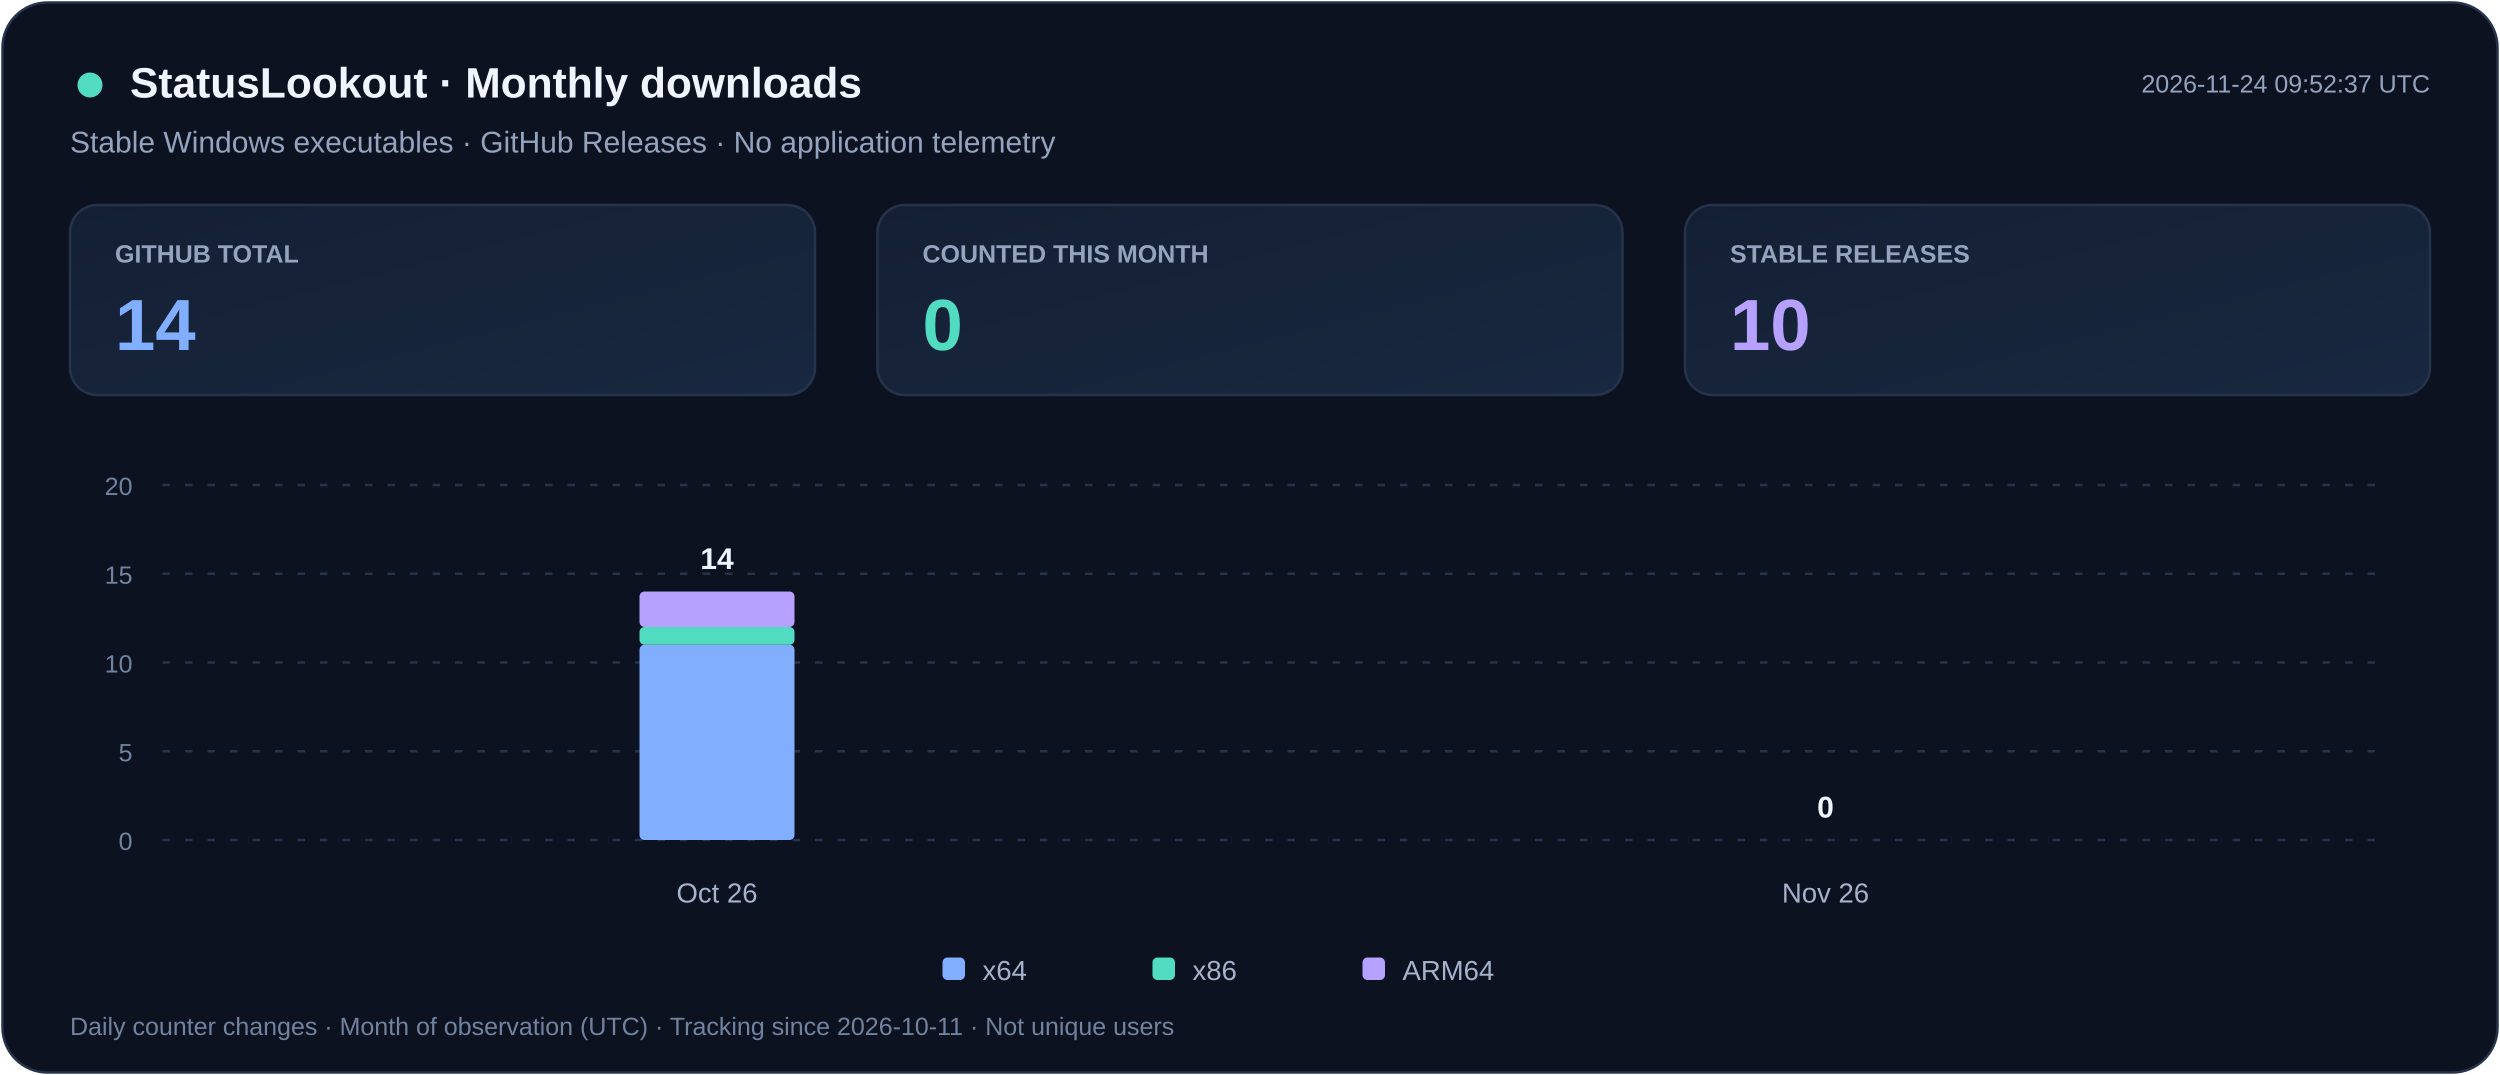
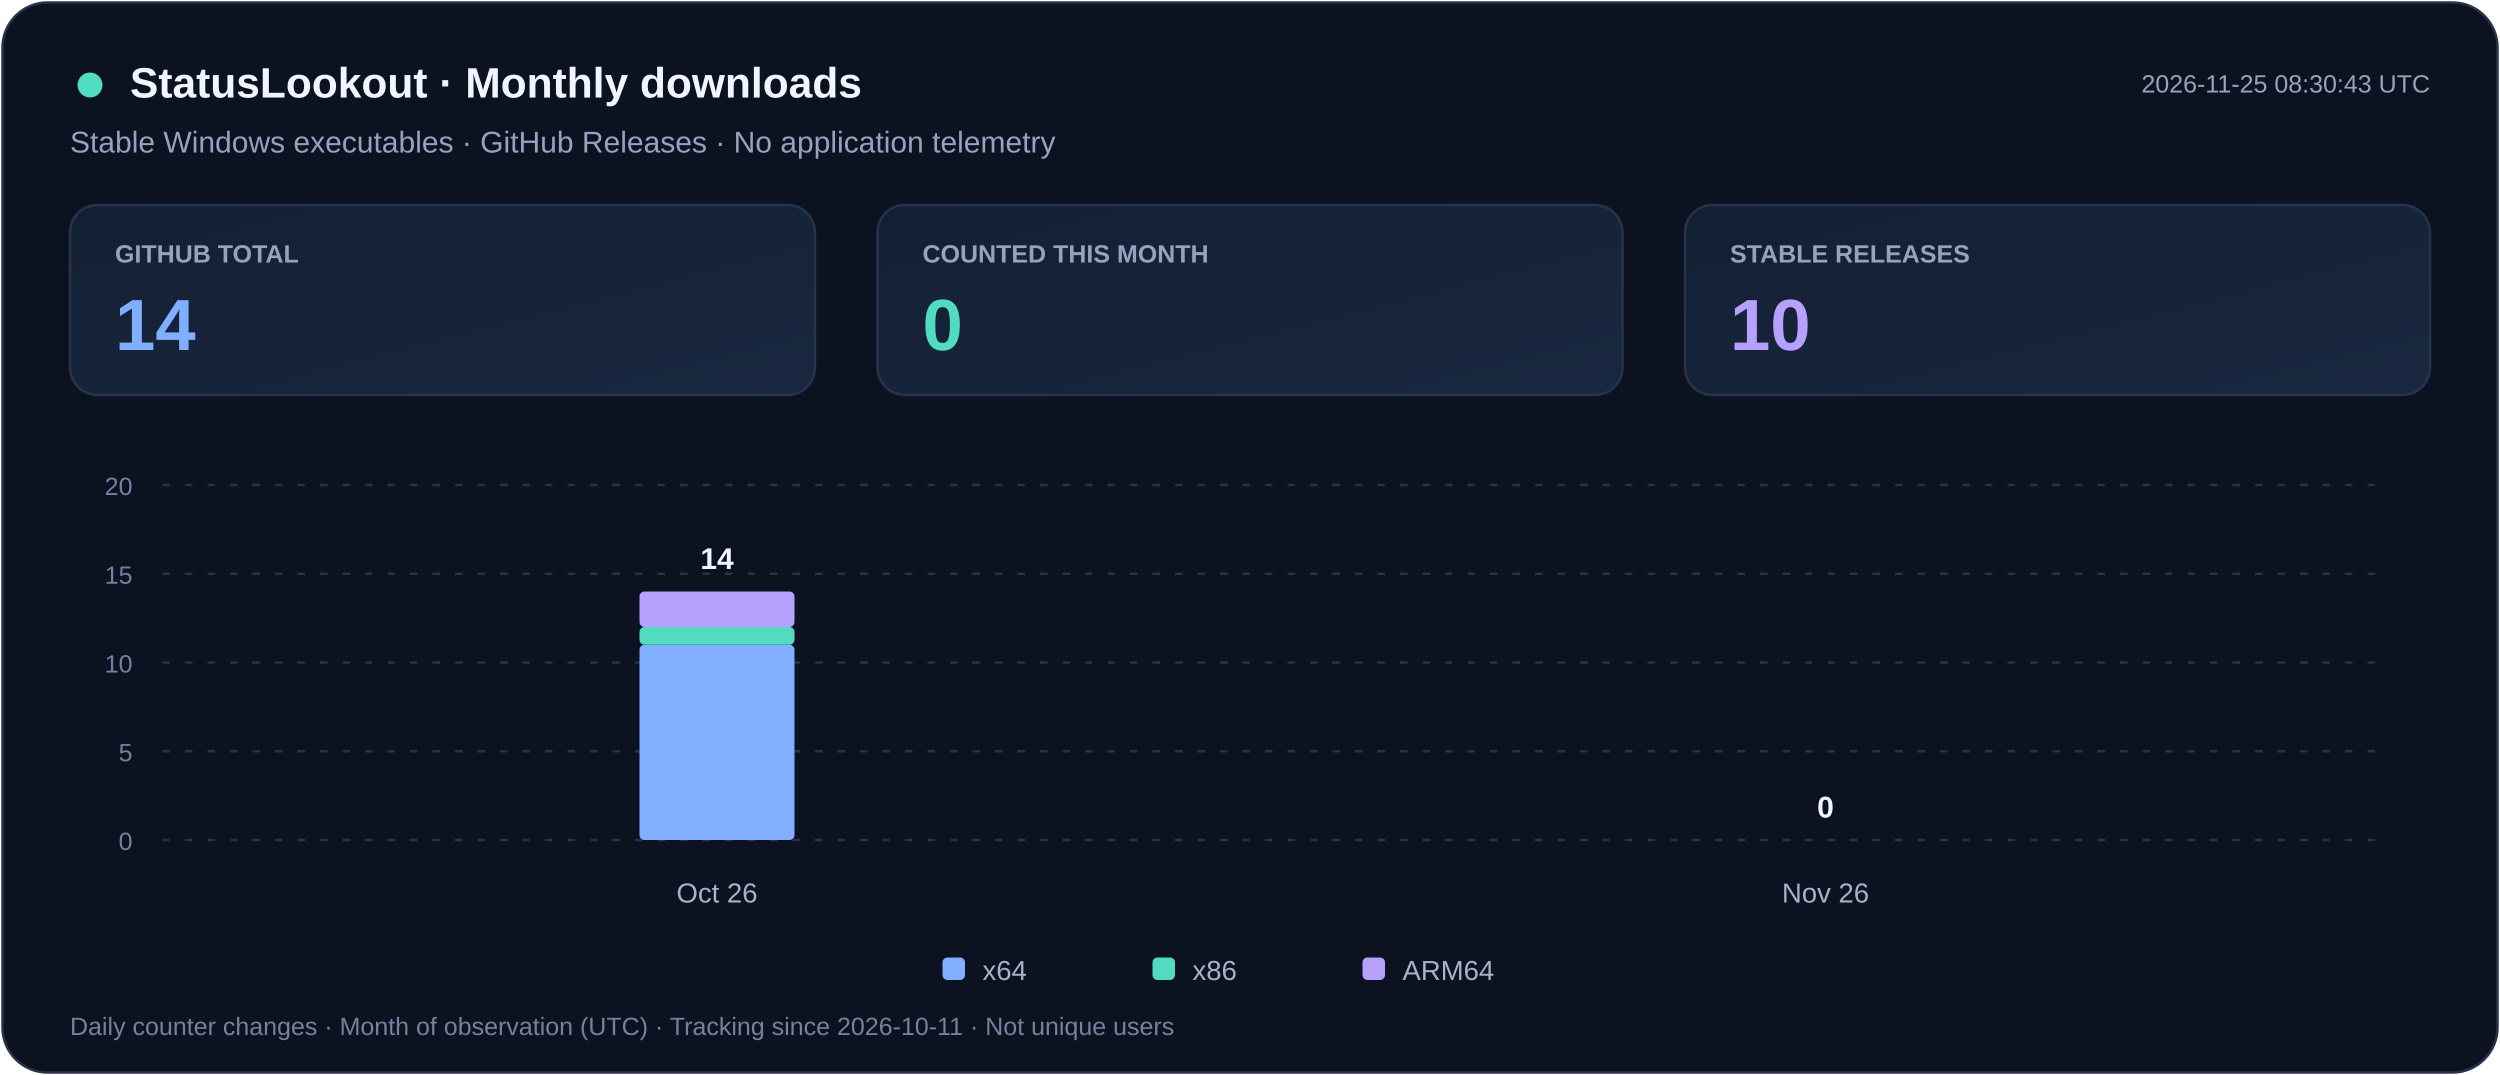
<svg xmlns="http://www.w3.org/2000/svg" width="1000" height="430" viewBox="0 0 1000 430" role="img" aria-labelledby="title desc">
  <defs>
    <linearGradient id="card" x2="1" y2="1">
      <stop stop-color="#141F33" />
      <stop offset="1" stop-color="#182840" />
    </linearGradient>
  </defs>
  <rect x="1" y="1" width="998" height="428" rx="18" fill="#0C1220" stroke="#25334B" />
  <g font-family="Segoe UI,Arial,sans-serif">
    <circle cx="36" cy="34" r="5" fill="#51DCC1" />
    <text x="52" y="39" fill="#F1F5FF" font-size="17" font-weight="700">StatusLookout · Monthly downloads</text>
    <text x="28" y="61" fill="#94A4BF" font-size="12">Stable Windows executables · GitHub Releases · No application telemetry</text>
-     <text x="972" y="37" text-anchor="end" fill="#94A4BF" font-size="10">2026-11-24 09:52:37 UTC</text>
+     <text x="972" y="37" text-anchor="end" fill="#94A4BF" font-size="10">2026-11-25 08:30:43 UTC</text>
    <rect x="28" y="82" width="298" height="76" rx="11" fill="url(#card)" stroke="#25334B" />
    <text x="46" y="105" fill="#94A4BF" font-size="10" font-weight="600">GITHUB TOTAL</text>
    <text x="46" y="140" fill="#82AEFF" font-size="29" font-weight="700">14</text>
    <rect x="351" y="82" width="298" height="76" rx="11" fill="url(#card)" stroke="#25334B" />
    <text x="369" y="105" fill="#94A4BF" font-size="10" font-weight="600">COUNTED THIS MONTH</text>
    <text x="369" y="140" fill="#51DCC1" font-size="29" font-weight="700">0</text>
    <rect x="674" y="82" width="298" height="76" rx="11" fill="url(#card)" stroke="#25334B" />
    <text x="692" y="105" fill="#94A4BF" font-size="10" font-weight="600">STABLE RELEASES</text>
    <text x="692" y="140" fill="#B6A1FF" font-size="29" font-weight="700">10</text>
    <path d="M65 336.0h887" stroke="#25334B" stroke-dasharray="3 6" />
    <text x="53" y="340.0" text-anchor="end" fill="#71839F" font-size="10">0</text>
    <path d="M65 300.5h887" stroke="#25334B" stroke-dasharray="3 6" />
    <text x="53" y="304.5" text-anchor="end" fill="#71839F" font-size="10">5</text>
    <path d="M65 265.0h887" stroke="#25334B" stroke-dasharray="3 6" />
    <text x="53" y="269.0" text-anchor="end" fill="#71839F" font-size="10">10</text>
    <path d="M65 229.5h887" stroke="#25334B" stroke-dasharray="3 6" />
    <text x="53" y="233.5" text-anchor="end" fill="#71839F" font-size="10">15</text>
    <path d="M65 194.0h887" stroke="#25334B" stroke-dasharray="3 6" />
    <text x="53" y="198.0" text-anchor="end" fill="#71839F" font-size="10">20</text>
    <g>
      <rect x="255.8" y="257.9" width="62.0" height="78.1" rx="2" fill="#82AEFF" />
      <rect x="255.8" y="250.8" width="62.0" height="7.1" rx="2" fill="#51DCC1" />
      <rect x="255.8" y="236.6" width="62.0" height="14.2" rx="2" fill="#B6A1FF" />
      <text x="286.8" y="227.6" text-anchor="middle" fill="#F1F5FF" font-size="12" font-weight="700">14</text>
    </g>
    <text x="286.8" y="361" text-anchor="middle" fill="#A5B3CD" font-size="11">Oct 26</text>
    <g>
      <text x="730.2" y="327.0" text-anchor="middle" fill="#F1F5FF" font-size="12" font-weight="700">0</text>
    </g>
    <text x="730.2" y="361" text-anchor="middle" fill="#A5B3CD" font-size="11">Nov 26</text>
    <rect x="377" y="383" width="9" height="9" rx="2" fill="#82AEFF" />
    <text x="393" y="392" fill="#A5B3CD" font-size="11">x64</text>
    <rect x="461" y="383" width="9" height="9" rx="2" fill="#51DCC1" />
    <text x="477" y="392" fill="#A5B3CD" font-size="11">x86</text>
    <rect x="545" y="383" width="9" height="9" rx="2" fill="#B6A1FF" />
    <text x="561" y="392" fill="#A5B3CD" font-size="11">ARM64</text>
    <text x="28" y="414" fill="#71839F" font-size="10">Daily counter changes · Month of observation (UTC) · Tracking since 2026-10-11 · Not unique users</text>
  </g>
</svg>
